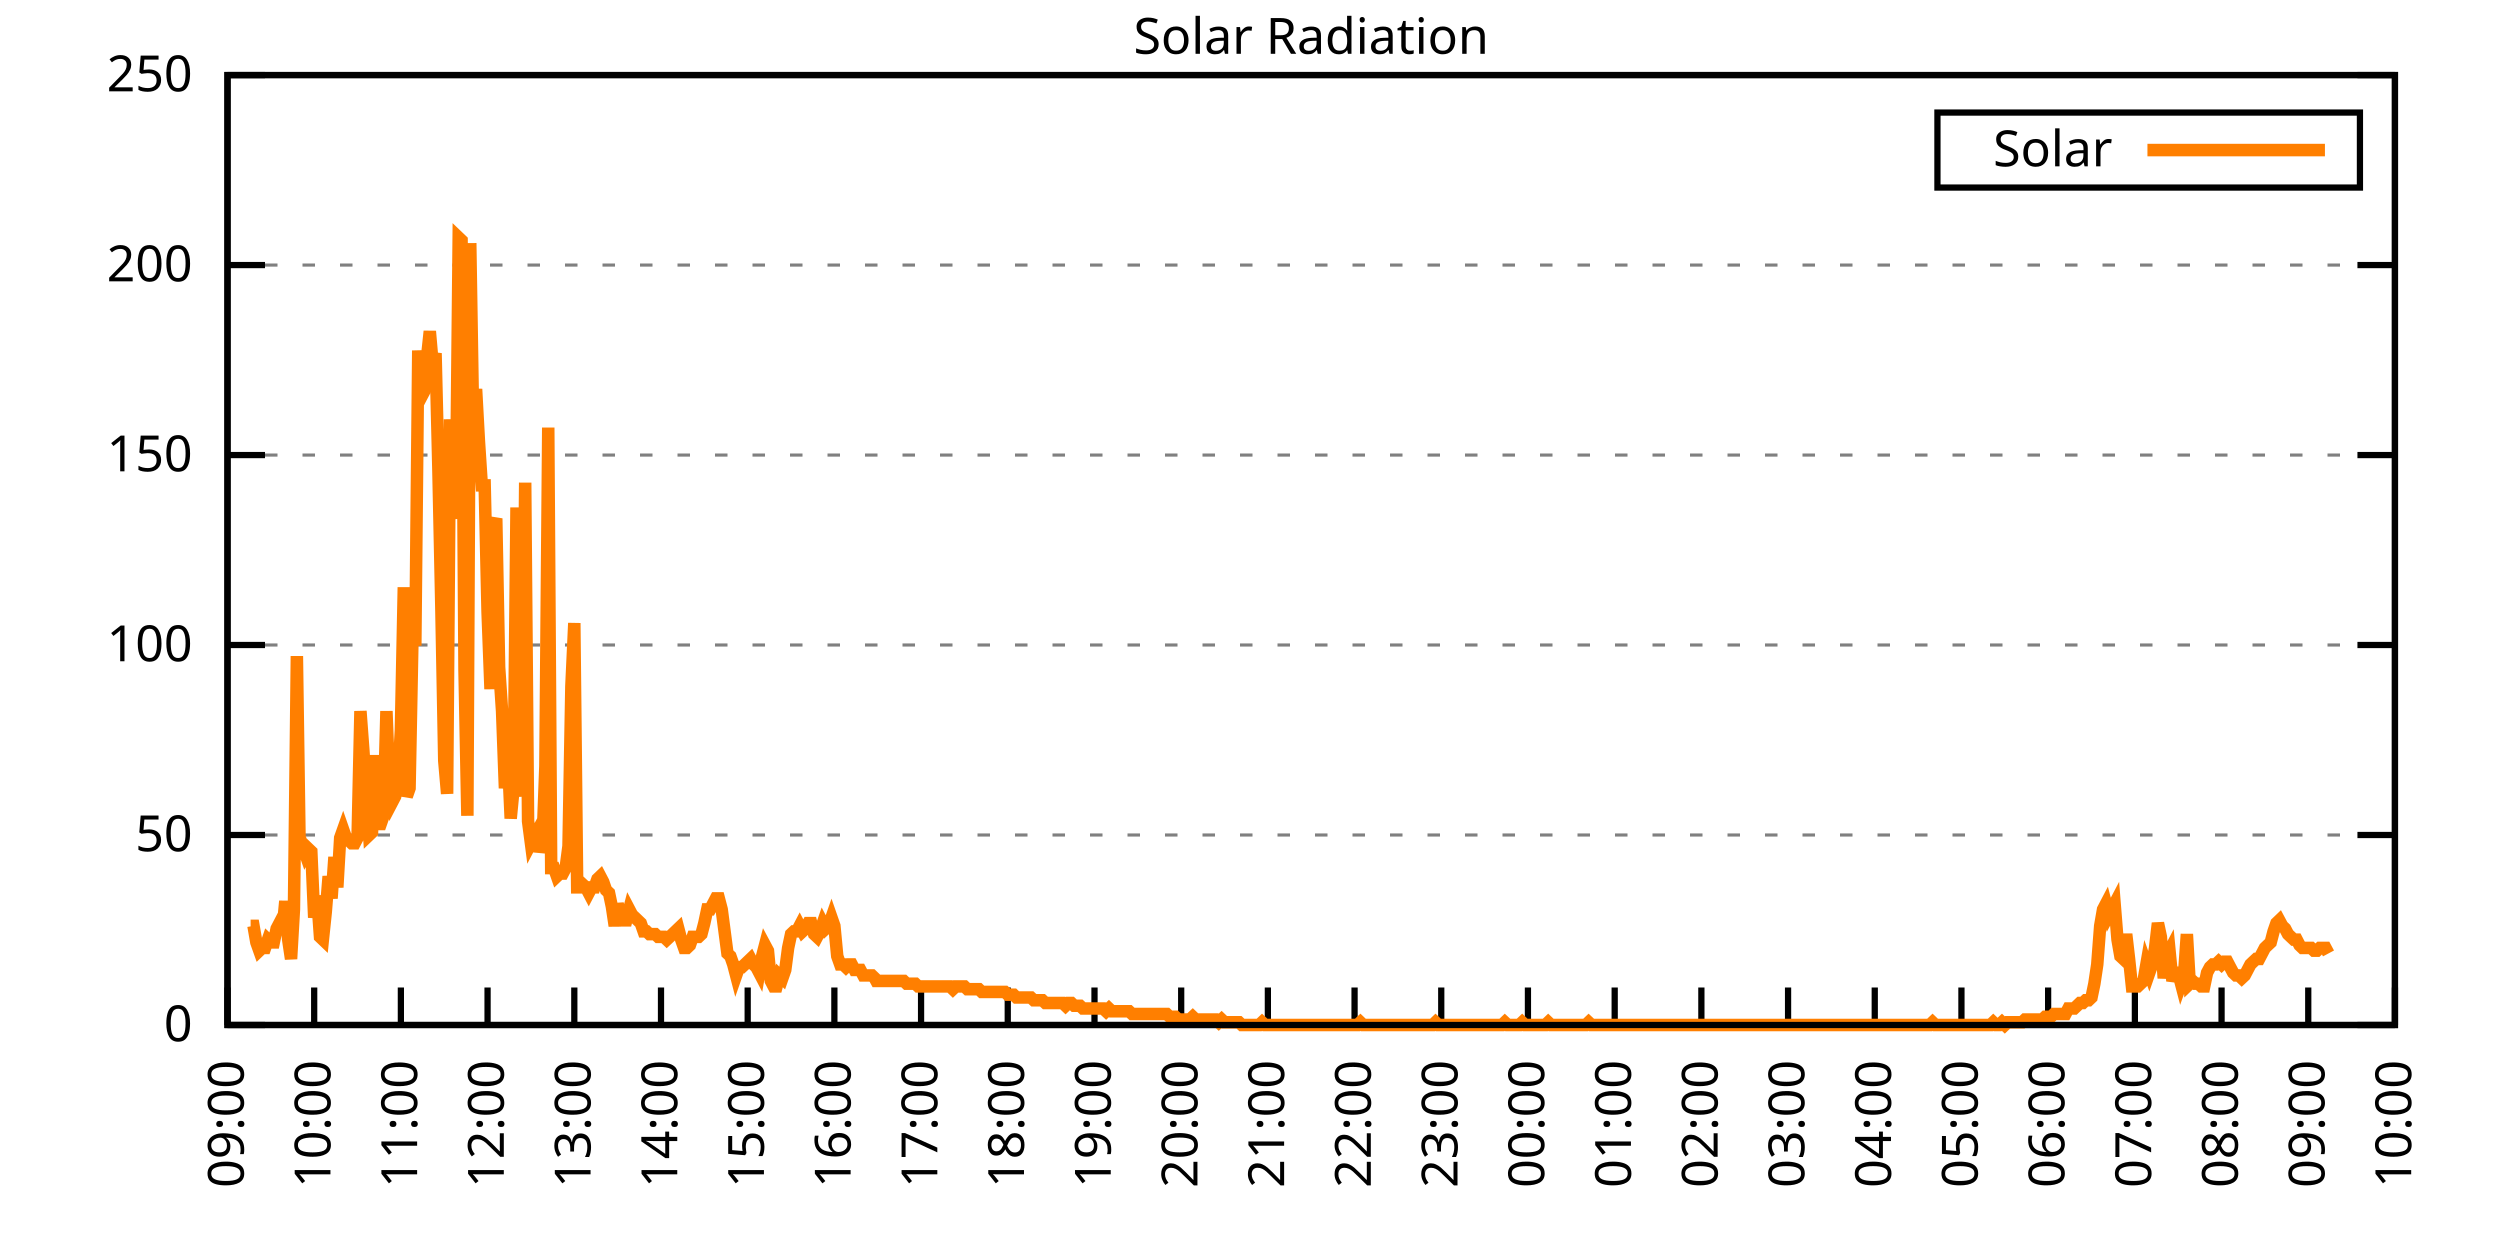
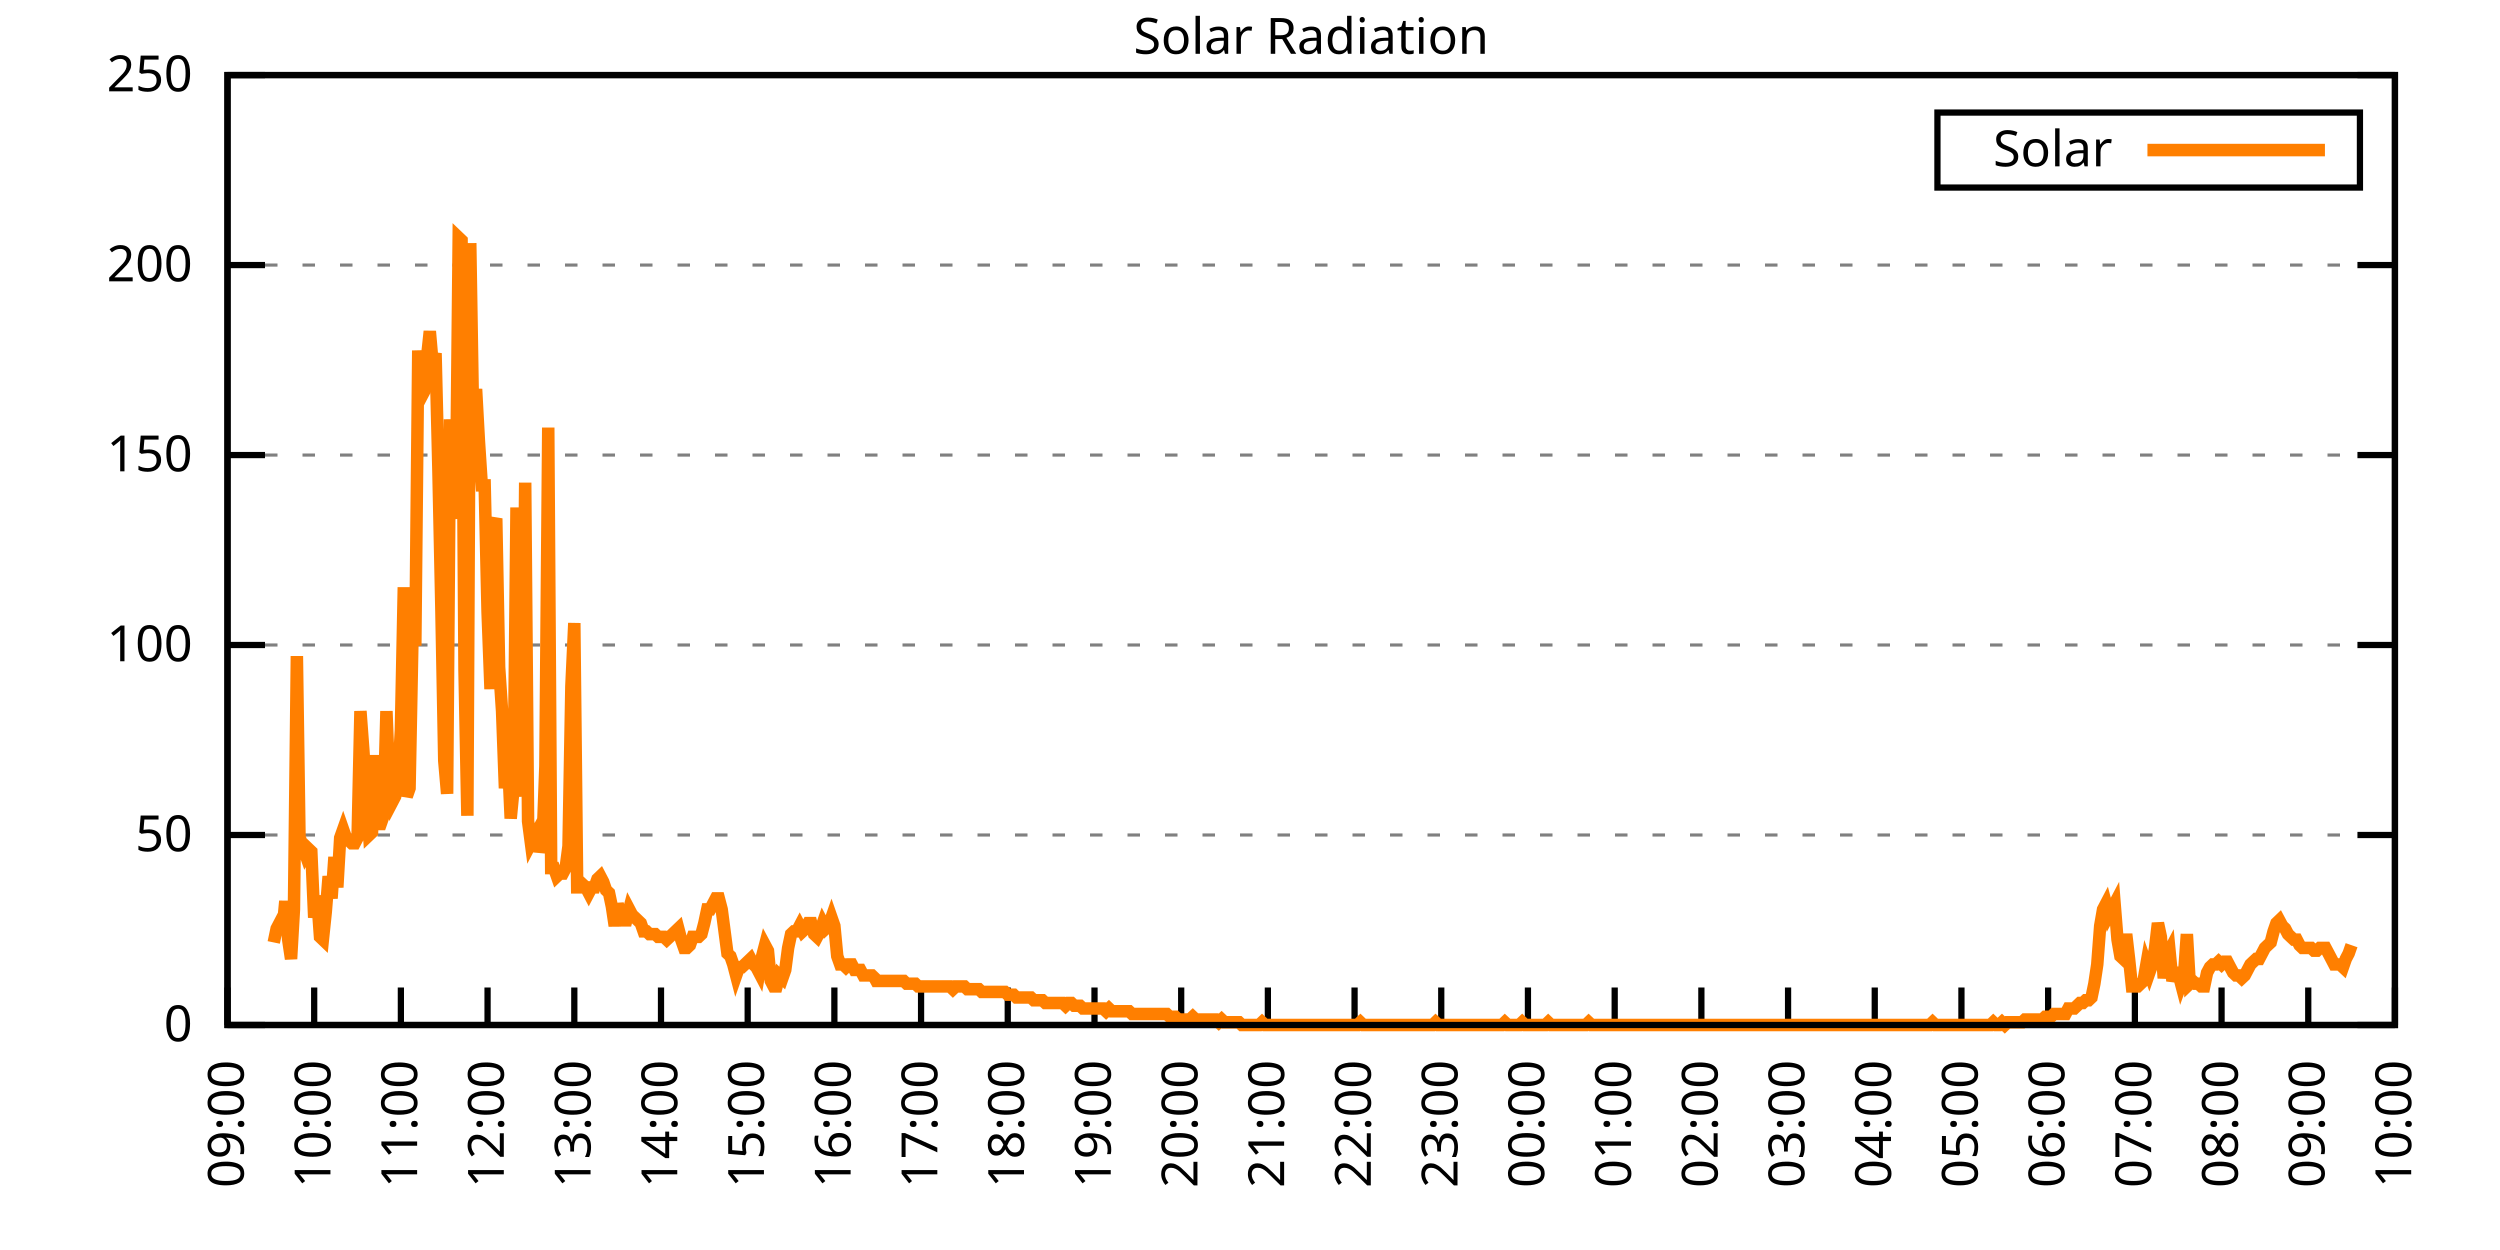
<svg xmlns="http://www.w3.org/2000/svg" xmlns:xlink="http://www.w3.org/1999/xlink" width="400" height="200" viewBox="0 0 400 200">
  <g id="gnuplot_canvas">
    <rect x="0" y="0" width="400" height="200" fill="none" />
    <defs>
      <circle id="gpDot" r="0.5" stroke-width="0.5" stroke="currentColor" />
      <path id="gpPt0" stroke-width="0.333" stroke="currentColor" d="M-1,0 h2 M0,-1 v2" />
      <path id="gpPt1" stroke-width="0.333" stroke="currentColor" d="M-1,-1 L1,1 M1,-1 L-1,1" />
      <path id="gpPt2" stroke-width="0.333" stroke="currentColor" d="M-1,0 L1,0 M0,-1 L0,1 M-1,-1 L1,1 M-1,1 L1,-1" />
      <rect id="gpPt3" stroke-width="0.333" stroke="currentColor" x="-1" y="-1" width="2" height="2" />
      <rect id="gpPt4" stroke-width="0.333" stroke="currentColor" fill="currentColor" x="-1" y="-1" width="2" height="2" />
      <circle id="gpPt5" stroke-width="0.333" stroke="currentColor" cx="0" cy="0" r="1" />
      <use xlink:href="#gpPt5" id="gpPt6" fill="currentColor" stroke="none" />
      <path id="gpPt7" stroke-width="0.333" stroke="currentColor" d="M0,-1.33 L-1.33,0.67 L1.33,0.67 z" />
      <use xlink:href="#gpPt7" id="gpPt8" fill="currentColor" stroke="none" />
      <use xlink:href="#gpPt7" id="gpPt9" stroke="currentColor" transform="rotate(180)" />
      <use xlink:href="#gpPt9" id="gpPt10" fill="currentColor" stroke="none" />
      <use xlink:href="#gpPt3" id="gpPt11" stroke="currentColor" transform="rotate(45)" />
      <use xlink:href="#gpPt11" id="gpPt12" fill="currentColor" stroke="none" />
      <path id="gpPt13" stroke-width="0.333" stroke="currentColor" d="M0,1.330 L1.265,0.411 L0.782,-1.067 L-0.782,-1.076 L-1.265,0.411 z" />
      <use xlink:href="#gpPt13" id="gpPt14" fill="currentColor" stroke="none" />
      <filter id="textbox" filterUnits="objectBoundingBox" x="0" y="0" height="1" width="1">
        <feFlood flood-color="white" flood-opacity="1" result="bgnd" />
        <feComposite in="SourceGraphic" in2="bgnd" operator="atop" />
      </filter>
      <filter id="greybox" filterUnits="objectBoundingBox" x="0" y="0" height="1" width="1">
        <feFlood flood-color="lightgrey" flood-opacity="1" result="grey" />
        <feComposite in="SourceGraphic" in2="grey" operator="atop" />
      </filter>
    </defs>
    <g fill="none" color="white" stroke="currentColor" stroke-width="1.00" stroke-linecap="butt" stroke-linejoin="miter">
</g>
    <g fill="none" color="black" stroke="currentColor" stroke-width="1.00" stroke-linecap="butt" stroke-linejoin="miter">
      <g stroke="none" shape-rendering="crispEdges">
        <polygon fill="rgb(255, 255, 255)" points="36.40,164.00 383.18,164.00 383.18,12.02 36.40,12.02 " />
      </g>
    </g>
    <g fill="none" color="black" stroke="currentColor" stroke-width="1.00" stroke-linecap="butt" stroke-linejoin="miter">
</g>
    <g fill="none" color="black" stroke="black" stroke-width="0.50" stroke-linecap="butt" stroke-linejoin="miter">
</g>
    <g fill="none" color="gray" stroke="currentColor" stroke-width="0.50" stroke-linecap="butt" stroke-linejoin="miter">
      <path stroke="gray" stroke-dasharray="2,4" class="gridline" d="M36.40,164.00 L383.19,164.00  " />
    </g>
    <g fill="none" color="gray" stroke="gray" stroke-width="1.00" stroke-linecap="butt" stroke-linejoin="miter">
</g>
    <g fill="none" color="black" stroke="currentColor" stroke-width="1.00" stroke-linecap="butt" stroke-linejoin="miter">
      <path stroke="black" d="M36.40,164.00 L42.40,164.00 M383.19,164.00 L377.19,164.00  " />
      <g transform="translate(30.80,166.60)" stroke="none" fill="black" font-family="Sans" font-size="8.00" text-anchor="end">
        <text>
          <tspan font-family="Sans"> 0</tspan>
        </text>
      </g>
    </g>
    <g fill="none" color="black" stroke="currentColor" stroke-width="1.00" stroke-linecap="butt" stroke-linejoin="miter">
</g>
    <g fill="none" color="black" stroke="black" stroke-width="0.50" stroke-linecap="butt" stroke-linejoin="miter">
</g>
    <g fill="none" color="gray" stroke="currentColor" stroke-width="0.50" stroke-linecap="butt" stroke-linejoin="miter">
      <path stroke="gray" stroke-dasharray="2,4" class="gridline" d="M36.40,133.60 L383.19,133.60  " />
    </g>
    <g fill="none" color="gray" stroke="gray" stroke-width="1.00" stroke-linecap="butt" stroke-linejoin="miter">
</g>
    <g fill="none" color="black" stroke="currentColor" stroke-width="1.00" stroke-linecap="butt" stroke-linejoin="miter">
      <path stroke="black" d="M36.40,133.60 L42.40,133.60 M383.19,133.60 L377.19,133.60  " />
      <g transform="translate(30.80,136.20)" stroke="none" fill="black" font-family="Sans" font-size="8.00" text-anchor="end">
        <text>
          <tspan font-family="Sans"> 50</tspan>
        </text>
      </g>
    </g>
    <g fill="none" color="black" stroke="currentColor" stroke-width="1.00" stroke-linecap="butt" stroke-linejoin="miter">
</g>
    <g fill="none" color="black" stroke="black" stroke-width="0.50" stroke-linecap="butt" stroke-linejoin="miter">
</g>
    <g fill="none" color="gray" stroke="currentColor" stroke-width="0.50" stroke-linecap="butt" stroke-linejoin="miter">
      <path stroke="gray" stroke-dasharray="2,4" class="gridline" d="M36.40,103.20 L383.19,103.20  " />
    </g>
    <g fill="none" color="gray" stroke="gray" stroke-width="1.00" stroke-linecap="butt" stroke-linejoin="miter">
</g>
    <g fill="none" color="black" stroke="currentColor" stroke-width="1.00" stroke-linecap="butt" stroke-linejoin="miter">
      <path stroke="black" d="M36.40,103.20 L42.40,103.20 M383.19,103.20 L377.19,103.20  " />
      <g transform="translate(30.80,105.80)" stroke="none" fill="black" font-family="Sans" font-size="8.00" text-anchor="end">
        <text>
          <tspan font-family="Sans"> 100</tspan>
        </text>
      </g>
    </g>
    <g fill="none" color="black" stroke="currentColor" stroke-width="1.00" stroke-linecap="butt" stroke-linejoin="miter">
</g>
    <g fill="none" color="black" stroke="black" stroke-width="0.50" stroke-linecap="butt" stroke-linejoin="miter">
</g>
    <g fill="none" color="gray" stroke="currentColor" stroke-width="0.50" stroke-linecap="butt" stroke-linejoin="miter">
      <path stroke="gray" stroke-dasharray="2,4" class="gridline" d="M36.40,72.81 L383.19,72.81  " />
    </g>
    <g fill="none" color="gray" stroke="gray" stroke-width="1.00" stroke-linecap="butt" stroke-linejoin="miter">
</g>
    <g fill="none" color="black" stroke="currentColor" stroke-width="1.00" stroke-linecap="butt" stroke-linejoin="miter">
      <path stroke="black" d="M36.40,72.81 L42.40,72.81 M383.19,72.81 L377.19,72.81  " />
      <g transform="translate(30.80,75.41)" stroke="none" fill="black" font-family="Sans" font-size="8.00" text-anchor="end">
        <text>
          <tspan font-family="Sans"> 150</tspan>
        </text>
      </g>
    </g>
    <g fill="none" color="black" stroke="currentColor" stroke-width="1.00" stroke-linecap="butt" stroke-linejoin="miter">
</g>
    <g fill="none" color="black" stroke="black" stroke-width="0.50" stroke-linecap="butt" stroke-linejoin="miter">
</g>
    <g fill="none" color="gray" stroke="currentColor" stroke-width="0.50" stroke-linecap="butt" stroke-linejoin="miter">
      <path stroke="gray" stroke-dasharray="2,4" class="gridline" d="M36.40,42.41 L383.19,42.41  " />
    </g>
    <g fill="none" color="gray" stroke="gray" stroke-width="1.00" stroke-linecap="butt" stroke-linejoin="miter">
</g>
    <g fill="none" color="black" stroke="currentColor" stroke-width="1.00" stroke-linecap="butt" stroke-linejoin="miter">
      <path stroke="black" d="M36.40,42.41 L42.40,42.41 M383.19,42.41 L377.19,42.41  " />
      <g transform="translate(30.80,45.01)" stroke="none" fill="black" font-family="Sans" font-size="8.00" text-anchor="end">
        <text>
          <tspan font-family="Sans"> 200</tspan>
        </text>
      </g>
    </g>
    <g fill="none" color="black" stroke="currentColor" stroke-width="1.00" stroke-linecap="butt" stroke-linejoin="miter">
</g>
    <g fill="none" color="black" stroke="black" stroke-width="0.50" stroke-linecap="butt" stroke-linejoin="miter">
</g>
    <g fill="none" color="gray" stroke="currentColor" stroke-width="0.50" stroke-linecap="butt" stroke-linejoin="miter">
      <path stroke="gray" stroke-dasharray="2,4" class="gridline" d="M36.40,12.01 L383.19,12.01  " />
    </g>
    <g fill="none" color="gray" stroke="gray" stroke-width="1.00" stroke-linecap="butt" stroke-linejoin="miter">
</g>
    <g fill="none" color="black" stroke="currentColor" stroke-width="1.00" stroke-linecap="butt" stroke-linejoin="miter">
      <path stroke="black" d="M36.40,12.01 L42.40,12.01 M383.19,12.01 L377.19,12.01  " />
      <g transform="translate(30.80,14.61)" stroke="none" fill="black" font-family="Sans" font-size="8.00" text-anchor="end">
        <text>
          <tspan font-family="Sans"> 250</tspan>
        </text>
      </g>
    </g>
    <g fill="none" color="black" stroke="currentColor" stroke-width="1.00" stroke-linecap="butt" stroke-linejoin="miter">
      <path stroke="black" d="M36.40,164.00 L36.40,158.00  " />
      <g transform="translate(39.00,169.60) rotate(270.00)" stroke="none" fill="black" font-family="Sans" font-size="8.00" text-anchor="end">
        <text>
          <tspan font-family="Sans">09:00</tspan>
        </text>
      </g>
    </g>
    <g fill="none" color="black" stroke="currentColor" stroke-width="1.00" stroke-linecap="butt" stroke-linejoin="miter">
      <path stroke="black" d="M50.27,164.00 L50.27,158.00  " />
      <g transform="translate(52.87,169.60) rotate(270.00)" stroke="none" fill="black" font-family="Sans" font-size="8.00" text-anchor="end">
        <text>
          <tspan font-family="Sans">10:00</tspan>
        </text>
      </g>
    </g>
    <g fill="none" color="black" stroke="currentColor" stroke-width="1.00" stroke-linecap="butt" stroke-linejoin="miter">
      <path stroke="black" d="M64.14,164.00 L64.14,158.00  " />
      <g transform="translate(66.74,169.60) rotate(270.00)" stroke="none" fill="black" font-family="Sans" font-size="8.00" text-anchor="end">
        <text>
          <tspan font-family="Sans">11:00</tspan>
        </text>
      </g>
    </g>
    <g fill="none" color="black" stroke="currentColor" stroke-width="1.00" stroke-linecap="butt" stroke-linejoin="miter">
      <path stroke="black" d="M78.01,164.00 L78.01,158.00  " />
      <g transform="translate(80.61,169.60) rotate(270.00)" stroke="none" fill="black" font-family="Sans" font-size="8.00" text-anchor="end">
        <text>
          <tspan font-family="Sans">12:00</tspan>
        </text>
      </g>
    </g>
    <g fill="none" color="black" stroke="currentColor" stroke-width="1.00" stroke-linecap="butt" stroke-linejoin="miter">
      <path stroke="black" d="M91.89,164.00 L91.89,158.00  " />
      <g transform="translate(94.49,169.60) rotate(270.00)" stroke="none" fill="black" font-family="Sans" font-size="8.00" text-anchor="end">
        <text>
          <tspan font-family="Sans">13:00</tspan>
        </text>
      </g>
    </g>
    <g fill="none" color="black" stroke="currentColor" stroke-width="1.00" stroke-linecap="butt" stroke-linejoin="miter">
      <path stroke="black" d="M105.76,164.00 L105.76,158.00  " />
      <g transform="translate(108.36,169.60) rotate(270.00)" stroke="none" fill="black" font-family="Sans" font-size="8.00" text-anchor="end">
        <text>
          <tspan font-family="Sans">14:00</tspan>
        </text>
      </g>
    </g>
    <g fill="none" color="black" stroke="currentColor" stroke-width="1.00" stroke-linecap="butt" stroke-linejoin="miter">
      <path stroke="black" d="M119.63,164.00 L119.63,158.00  " />
      <g transform="translate(122.23,169.60) rotate(270.00)" stroke="none" fill="black" font-family="Sans" font-size="8.00" text-anchor="end">
        <text>
          <tspan font-family="Sans">15:00</tspan>
        </text>
      </g>
    </g>
    <g fill="none" color="black" stroke="currentColor" stroke-width="1.00" stroke-linecap="butt" stroke-linejoin="miter">
      <path stroke="black" d="M133.50,164.00 L133.50,158.00  " />
      <g transform="translate(136.10,169.60) rotate(270.00)" stroke="none" fill="black" font-family="Sans" font-size="8.00" text-anchor="end">
        <text>
          <tspan font-family="Sans">16:00</tspan>
        </text>
      </g>
    </g>
    <g fill="none" color="black" stroke="currentColor" stroke-width="1.00" stroke-linecap="butt" stroke-linejoin="miter">
      <path stroke="black" d="M147.37,164.00 L147.37,158.00  " />
      <g transform="translate(149.97,169.60) rotate(270.00)" stroke="none" fill="black" font-family="Sans" font-size="8.00" text-anchor="end">
        <text>
          <tspan font-family="Sans">17:00</tspan>
        </text>
      </g>
    </g>
    <g fill="none" color="black" stroke="currentColor" stroke-width="1.00" stroke-linecap="butt" stroke-linejoin="miter">
      <path stroke="black" d="M161.24,164.00 L161.24,158.00  " />
      <g transform="translate(163.84,169.60) rotate(270.00)" stroke="none" fill="black" font-family="Sans" font-size="8.00" text-anchor="end">
        <text>
          <tspan font-family="Sans">18:00</tspan>
        </text>
      </g>
    </g>
    <g fill="none" color="black" stroke="currentColor" stroke-width="1.00" stroke-linecap="butt" stroke-linejoin="miter">
      <path stroke="black" d="M175.12,164.00 L175.12,158.00  " />
      <g transform="translate(177.72,169.60) rotate(270.00)" stroke="none" fill="black" font-family="Sans" font-size="8.00" text-anchor="end">
        <text>
          <tspan font-family="Sans">19:00</tspan>
        </text>
      </g>
    </g>
    <g fill="none" color="black" stroke="currentColor" stroke-width="1.00" stroke-linecap="butt" stroke-linejoin="miter">
      <path stroke="black" d="M188.99,164.00 L188.99,158.00  " />
      <g transform="translate(191.59,169.60) rotate(270.00)" stroke="none" fill="black" font-family="Sans" font-size="8.00" text-anchor="end">
        <text>
          <tspan font-family="Sans">20:00</tspan>
        </text>
      </g>
    </g>
    <g fill="none" color="black" stroke="currentColor" stroke-width="1.00" stroke-linecap="butt" stroke-linejoin="miter">
      <path stroke="black" d="M202.86,164.00 L202.86,158.00  " />
      <g transform="translate(205.46,169.60) rotate(270.00)" stroke="none" fill="black" font-family="Sans" font-size="8.00" text-anchor="end">
        <text>
          <tspan font-family="Sans">21:00</tspan>
        </text>
      </g>
    </g>
    <g fill="none" color="black" stroke="currentColor" stroke-width="1.00" stroke-linecap="butt" stroke-linejoin="miter">
      <path stroke="black" d="M216.73,164.00 L216.73,158.00  " />
      <g transform="translate(219.33,169.60) rotate(270.00)" stroke="none" fill="black" font-family="Sans" font-size="8.00" text-anchor="end">
        <text>
          <tspan font-family="Sans">22:00</tspan>
        </text>
      </g>
    </g>
    <g fill="none" color="black" stroke="currentColor" stroke-width="1.00" stroke-linecap="butt" stroke-linejoin="miter">
      <path stroke="black" d="M230.60,164.00 L230.60,158.00  " />
      <g transform="translate(233.20,169.60) rotate(270.00)" stroke="none" fill="black" font-family="Sans" font-size="8.00" text-anchor="end">
        <text>
          <tspan font-family="Sans">23:00</tspan>
        </text>
      </g>
    </g>
    <g fill="none" color="black" stroke="currentColor" stroke-width="1.00" stroke-linecap="butt" stroke-linejoin="miter">
      <path stroke="black" d="M244.47,164.00 L244.47,158.00  " />
      <g transform="translate(247.07,169.60) rotate(270.00)" stroke="none" fill="black" font-family="Sans" font-size="8.00" text-anchor="end">
        <text>
          <tspan font-family="Sans">00:00</tspan>
        </text>
      </g>
    </g>
    <g fill="none" color="black" stroke="currentColor" stroke-width="1.00" stroke-linecap="butt" stroke-linejoin="miter">
      <path stroke="black" d="M258.35,164.00 L258.35,158.00  " />
      <g transform="translate(260.95,169.60) rotate(270.00)" stroke="none" fill="black" font-family="Sans" font-size="8.00" text-anchor="end">
        <text>
          <tspan font-family="Sans">01:00</tspan>
        </text>
      </g>
    </g>
    <g fill="none" color="black" stroke="currentColor" stroke-width="1.00" stroke-linecap="butt" stroke-linejoin="miter">
      <path stroke="black" d="M272.22,164.00 L272.22,158.00  " />
      <g transform="translate(274.82,169.60) rotate(270.00)" stroke="none" fill="black" font-family="Sans" font-size="8.00" text-anchor="end">
        <text>
          <tspan font-family="Sans">02:00</tspan>
        </text>
      </g>
    </g>
    <g fill="none" color="black" stroke="currentColor" stroke-width="1.00" stroke-linecap="butt" stroke-linejoin="miter">
      <path stroke="black" d="M286.09,164.00 L286.09,158.00  " />
      <g transform="translate(288.69,169.60) rotate(270.00)" stroke="none" fill="black" font-family="Sans" font-size="8.00" text-anchor="end">
        <text>
          <tspan font-family="Sans">03:00</tspan>
        </text>
      </g>
    </g>
    <g fill="none" color="black" stroke="currentColor" stroke-width="1.00" stroke-linecap="butt" stroke-linejoin="miter">
      <path stroke="black" d="M299.96,164.00 L299.96,158.00  " />
      <g transform="translate(302.56,169.60) rotate(270.00)" stroke="none" fill="black" font-family="Sans" font-size="8.00" text-anchor="end">
        <text>
          <tspan font-family="Sans">04:00</tspan>
        </text>
      </g>
    </g>
    <g fill="none" color="black" stroke="currentColor" stroke-width="1.00" stroke-linecap="butt" stroke-linejoin="miter">
      <path stroke="black" d="M313.83,164.00 L313.83,158.00  " />
      <g transform="translate(316.43,169.60) rotate(270.00)" stroke="none" fill="black" font-family="Sans" font-size="8.00" text-anchor="end">
        <text>
          <tspan font-family="Sans">05:00</tspan>
        </text>
      </g>
    </g>
    <g fill="none" color="black" stroke="currentColor" stroke-width="1.00" stroke-linecap="butt" stroke-linejoin="miter">
      <path stroke="black" d="M327.70,164.00 L327.70,158.00  " />
      <g transform="translate(330.30,169.60) rotate(270.00)" stroke="none" fill="black" font-family="Sans" font-size="8.00" text-anchor="end">
        <text>
          <tspan font-family="Sans">06:00</tspan>
        </text>
      </g>
    </g>
    <g fill="none" color="black" stroke="currentColor" stroke-width="1.00" stroke-linecap="butt" stroke-linejoin="miter">
      <path stroke="black" d="M341.58,164.00 L341.58,158.00  " />
      <g transform="translate(344.18,169.60) rotate(270.00)" stroke="none" fill="black" font-family="Sans" font-size="8.00" text-anchor="end">
        <text>
          <tspan font-family="Sans">07:00</tspan>
        </text>
      </g>
    </g>
    <g fill="none" color="black" stroke="currentColor" stroke-width="1.00" stroke-linecap="butt" stroke-linejoin="miter">
      <path stroke="black" d="M355.45,164.00 L355.45,158.00  " />
      <g transform="translate(358.05,169.60) rotate(270.00)" stroke="none" fill="black" font-family="Sans" font-size="8.00" text-anchor="end">
        <text>
          <tspan font-family="Sans">08:00</tspan>
        </text>
      </g>
    </g>
    <g fill="none" color="black" stroke="currentColor" stroke-width="1.00" stroke-linecap="butt" stroke-linejoin="miter">
      <path stroke="black" d="M369.32,164.00 L369.32,158.00  " />
      <g transform="translate(371.92,169.60) rotate(270.00)" stroke="none" fill="black" font-family="Sans" font-size="8.00" text-anchor="end">
        <text>
          <tspan font-family="Sans">09:00</tspan>
        </text>
      </g>
    </g>
    <g fill="none" color="black" stroke="currentColor" stroke-width="1.00" stroke-linecap="butt" stroke-linejoin="miter">
      <path stroke="black" d="M383.19,164.00 L383.19,158.00  " />
      <g transform="translate(385.79,169.60) rotate(270.00)" stroke="none" fill="black" font-family="Sans" font-size="8.00" text-anchor="end">
        <text>
          <tspan font-family="Sans">10:00</tspan>
        </text>
      </g>
    </g>
    <g fill="none" color="black" stroke="currentColor" stroke-width="1.00" stroke-linecap="butt" stroke-linejoin="miter">
</g>
    <g fill="none" color="black" stroke="currentColor" stroke-width="1.00" stroke-linecap="butt" stroke-linejoin="miter">
      <path stroke="black" d="M36.40,12.01 L36.40,164.00 L383.19,164.00 L383.19,12.01 L36.40,12.01 Z  " />
    </g>
    <g fill="none" color="black" stroke="currentColor" stroke-width="1.00" stroke-linecap="butt" stroke-linejoin="miter">
</g>
    <g fill="none" color="black" stroke="currentColor" stroke-width="1.00" stroke-linecap="butt" stroke-linejoin="miter">
      <path stroke="black" d="M309.99,30.01 L309.99,18.01 L377.59,18.01 L377.59,30.01 L309.99,30.01 Z  " />
    </g>
    <g id="Solar_Radiation_plot_1">
      <g fill="none" color="white" stroke="black" stroke-width="2.00" stroke-linecap="butt" stroke-linejoin="miter">
</g>
      <g fill="none" color="black" stroke="currentColor" stroke-width="2.00" stroke-linecap="butt" stroke-linejoin="miter">
        <g transform="translate(337.99,26.61)" stroke="none" fill="black" font-family="Sans" font-size="8.00" text-anchor="end">
          <text>
            <tspan font-family="Sans">Solar</tspan>
          </text>
        </g>
      </g>
      <g fill="none" color="black" stroke="currentColor" stroke-width="2.00" stroke-linecap="butt" stroke-linejoin="miter">
-         <path stroke="rgb(255, 127,   0)" d="M343.59,24.01 L371.99,24.01 M40.10,148.14 L40.56,148.14 L41.02,150.79 L41.49,152.11 L41.95,151.67 L42.41,151.67   L42.87,150.34 L43.34,150.79 L43.80,150.79 L44.26,148.58 L44.72,147.70 L45.19,149.02 L45.65,144.18 L46.11,150.34   L46.57,153.43 L47.03,145.50 L47.50,104.97 L47.96,136.69 L48.42,135.37 L48.88,136.69 L49.35,135.81 L49.81,136.25   L50.27,146.82 L50.73,143.30 L51.20,149.90 L51.66,150.34 L52.12,145.94 L52.58,140.21 L53.05,143.74 L53.51,137.13   L53.97,141.98 L54.43,134.05 L54.90,132.73 L55.36,134.05 L55.82,134.49 L56.28,134.93 L56.75,134.93 L57.21,134.05   L57.67,113.78 L58.13,119.95 L58.59,127.00 L59.06,133.61 L59.52,133.17 L59.98,120.83 L60.44,131.84 L60.91,131.84   L61.37,130.52 L61.83,113.78 L62.29,125.68 L62.76,128.32 L63.22,127.44 L63.68,125.24 L64.14,116.87 L64.61,93.96   L65.07,127.44 L65.53,126.12 L65.99,102.33 L66.46,102.33 L66.92,56.08 L67.38,63.57 L67.84,62.69 L68.30,57.40   L68.77,53.00 L69.23,58.28 L69.69,56.52 L70.15,75.46 L70.62,97.49 L71.08,121.71 L71.54,127.00 L72.00,67.09   L72.47,80.75 L72.93,82.95 L73.39,38.02 L73.85,38.46 L74.32,107.18 L74.78,130.52 L75.24,38.90 L75.70,67.09   L76.17,62.25 L76.63,70.62 L77.09,77.66 L77.55,77.66 L78.01,97.93 L78.48,110.26 L78.94,84.27 L79.40,82.95   L79.86,106.74 L80.33,113.78 L80.79,126.12 L81.25,120.83 L81.71,130.96 L82.18,126.12 L82.64,81.19 L83.10,121.71   L83.56,127.44 L84.03,77.22 L84.49,131.40 L84.95,134.93 L85.41,134.05 L85.88,133.17 L86.34,136.25 L86.80,134.93   L87.26,122.59 L87.72,68.41 L88.19,138.89 L88.65,138.89 L89.11,140.21 L89.57,139.77 L90.04,139.77 L90.50,138.89   L90.96,135.37 L91.42,109.82 L91.89,99.69 L92.35,141.98 L92.81,141.98 L93.27,141.54 L93.74,141.98 L94.20,142.86   L94.66,141.98 L95.12,141.98 L95.59,140.65 L96.05,140.21 L96.51,141.09 L96.97,142.42 L97.44,142.86 L97.90,145.06   L98.36,148.14 L98.82,144.62 L99.28,146.38 L99.75,147.26 L100.21,147.26 L100.67,145.50 L101.13,146.38 L101.60,146.82   L102.06,147.26 L102.52,147.70 L102.98,149.02 L103.45,149.02 L103.91,149.46 L104.37,149.46 L104.83,149.46 L105.30,149.90   L105.76,149.90 L106.22,149.90 L106.68,150.34 L107.15,149.90 L107.61,149.46 L108.07,149.02 L108.53,148.58 L108.99,150.34   L109.46,151.67 L109.92,151.67 L110.38,151.23 L110.84,149.90 L111.31,149.90 L111.77,149.90 L112.23,149.46 L112.69,147.70   L113.16,145.50 L113.62,145.50 L114.08,144.62 L114.54,143.74 L115.01,143.74 L115.47,145.50 L115.93,149.02 L116.39,152.55   L116.86,152.99 L117.32,154.31 L117.78,156.07 L118.24,154.75 L118.70,154.75 L119.17,154.31 L119.63,153.87 L120.09,153.43   L120.55,154.31 L121.02,154.75 L121.48,155.63 L121.94,152.99 L122.40,151.23 L122.87,152.11 L123.33,156.95 L123.79,157.83   L124.25,157.83 L124.72,156.07 L125.18,156.51 L125.64,155.19 L126.10,151.67 L126.57,149.46 L127.03,149.02 L127.49,149.02   L127.95,148.14 L128.41,149.02 L128.88,148.58 L129.34,147.70 L129.80,147.70 L130.26,149.46 L130.73,149.90 L131.19,149.02   L131.65,147.70 L132.11,148.58 L132.58,148.14 L133.04,146.82 L133.50,148.14 L133.96,152.99 L134.43,154.31 L134.89,154.31   L135.35,154.75 L135.81,154.31 L136.28,154.31 L136.74,155.19 L137.20,155.19 L137.66,155.19 L138.13,156.07 L138.59,156.07   L139.05,156.07 L139.51,156.07 L139.97,156.51 L140.21,156.95 L140.90,156.95 L141.36,156.95 L141.82,156.95 L142.29,156.95   L142.75,156.95 L143.21,156.95 L143.67,156.95 L144.14,156.95 L144.60,156.95 L145.06,157.39 L145.52,157.39 L145.99,157.39   L146.45,157.39 L146.91,157.83 L147.37,157.83 L148.30,157.83 L148.76,157.83 L149.22,157.83 L149.68,157.83 L150.15,157.83   L150.61,157.83 L151.07,157.83 L151.53,157.83 L152.00,157.83 L152.46,158.27 L152.92,157.83 L153.38,157.83 L153.85,157.83   L154.31,157.83 L154.77,158.27 L155.23,158.27 L155.70,158.27 L156.16,158.27 L156.62,158.27 L157.08,158.71 L157.55,158.71   L158.01,158.71 L158.47,158.71 L158.93,158.71 L159.39,158.71 L159.86,158.71 L160.32,158.71 L160.78,158.71 L161.24,159.15   L161.71,159.15 L162.17,159.15 L162.63,159.60 L163.09,159.60 L163.56,159.60 L164.02,159.60 L164.48,159.60 L164.94,159.60   L165.41,160.04 L165.87,160.04 L166.33,160.04 L166.79,160.04 L167.26,160.48 L167.72,160.48 L168.18,160.48 L168.64,160.48   L169.10,160.48 L169.57,160.48 L170.03,160.48 L170.49,160.92 L170.95,160.48 L171.42,160.48 L171.88,160.92 L172.34,160.92   L172.80,160.92 L173.27,161.36 L173.73,161.36 L174.19,161.36 L174.65,161.36 L175.12,161.36 L175.58,161.36 L176.04,161.36   L176.50,161.36 L176.97,161.80 L177.43,161.36 L177.89,161.80 L178.35,161.80 L178.82,161.80 L179.28,161.80 L179.74,161.80   L180.20,161.80 L180.66,161.80 L181.13,162.24 L181.59,162.24 L182.05,162.24 L182.51,162.24 L182.98,162.24 L183.44,162.24   L183.90,162.24 L184.36,162.24 L184.83,162.24 L185.29,162.24 L185.75,162.24 L186.21,162.24 L186.68,162.24 L187.14,162.68   L187.60,162.68 L188.06,162.68 L188.53,163.12 L188.99,163.12 L189.45,163.12 L189.91,163.12 L190.37,163.12 L190.84,162.68   L191.30,163.12 L191.76,163.12 L192.22,163.12 L192.69,163.12 L193.15,163.12 L193.61,163.12 L194.07,163.12 L194.54,163.12   L195.00,163.56 L195.46,163.12 L195.92,163.56 L196.39,163.56 L196.85,163.56 L197.31,163.56 L197.77,163.56 L198.24,163.56   L198.70,164.00 L199.16,164.00 L199.62,164.00 L200.08,164.00 L200.55,164.00 L201.01,164.00 L201.47,164.00 L201.93,163.56   L202.40,164.00 L202.86,164.00 L203.32,164.00 L203.78,164.00 L204.25,164.00 L204.71,164.00 L205.17,164.00 L205.63,164.00   L206.10,164.00 L206.56,164.00 L207.02,164.00 L207.48,164.00 L207.95,164.00 L208.41,164.00 L208.87,164.00 L209.33,164.00   L209.80,164.00 L210.26,164.00 L210.72,164.00 L211.18,164.00 L211.64,164.00 L212.11,164.00 L212.57,164.00 L213.03,164.00   L213.49,164.00 L213.96,164.00 L214.42,164.00 L214.88,164.00 L215.34,164.00 L215.81,164.00 L216.27,164.00 L216.73,164.00   L217.19,164.00 L217.66,163.56 L218.12,164.00 L218.58,164.00 L219.04,164.00 L219.51,164.00 L219.97,164.00 L220.43,164.00   L220.89,164.00 L221.35,164.00 L221.82,164.00 L222.28,164.00 L222.74,164.00 L223.20,164.00 L223.67,164.00 L224.13,164.00   L224.59,164.00 L225.05,164.00 L225.52,164.00 L225.98,164.00 L226.44,164.00 L226.90,164.00 L227.37,164.00 L227.83,164.00   L228.29,164.00 L228.75,164.00 L229.22,164.00 L229.68,163.56 L230.14,164.00 L230.60,164.00 L231.06,164.00 L231.53,164.00   L231.99,164.00 L232.45,164.00 L232.91,164.00 L233.38,164.00 L233.84,164.00 L234.30,164.00 L234.76,164.00 L235.23,164.00   L235.69,164.00 L236.15,164.00 L236.61,164.00 L237.08,164.00 L237.54,164.00 L238.00,164.00 L238.46,164.00 L238.93,164.00   L239.39,164.00 L239.85,164.00 L240.31,164.00 L240.77,163.56 L241.24,164.00 L241.70,164.00 L242.16,164.00 L242.62,164.00   L243.09,164.00 L243.55,163.56 L244.01,164.00 L244.47,164.00 L244.94,164.00 L245.40,164.00 L245.86,164.00 L246.32,164.00   L246.79,164.00 L247.25,164.00 L247.71,163.56 L248.17,164.00 L248.64,164.00 L249.10,164.00 L249.56,164.00 L250.02,164.00   L250.49,164.00 L250.95,164.00 L251.41,164.00 L251.87,164.00 L252.33,164.00 L252.80,164.00 L253.26,164.00 L253.72,164.00   L254.18,163.56 L254.65,164.00 L255.11,164.00 L255.57,164.00 L256.03,164.00 L256.50,164.00 L256.96,164.00 L257.42,164.00   L257.88,164.00 L258.35,164.00 L258.81,164.00 L259.27,164.00 L259.73,164.00 L260.20,164.00 L260.66,164.00 L261.12,164.00   L261.58,164.00 L262.04,164.00 L262.51,164.00 L262.97,164.00 L263.43,164.00 L263.89,164.00 L264.36,164.00 L264.82,164.00   L265.28,164.00 L265.74,164.00 L266.21,164.00 L266.67,164.00 L267.13,164.00 L267.59,164.00 L268.06,164.00 L268.52,164.00   L268.98,164.00 L269.44,164.00 L269.91,164.00 L270.37,164.00 L270.83,164.00 L271.29,164.00 L271.75,164.00 L272.22,164.00   L272.68,164.00 L273.14,164.00 L273.60,164.00 L274.07,164.00 L274.53,164.00 L274.99,164.00 L275.45,164.00 L275.92,164.00   L276.38,164.00 L276.84,164.00 L277.30,164.00 L277.77,164.00 L278.23,164.00 L278.69,164.00 L279.15,164.00 L279.62,164.00   L280.08,164.00 L280.54,164.00 L281.00,164.00 L281.46,164.00 L281.93,164.00 L282.39,164.00 L282.85,164.00 L283.31,164.00   L283.78,164.00 L284.24,164.00 L284.70,164.00 L285.16,164.00 L285.63,164.00 L286.09,164.00 L286.55,164.00 L287.01,164.00   L287.48,164.00 L287.94,164.00 L288.40,164.00 L288.86,164.00 L289.33,164.00 L289.79,164.00 L290.25,164.00 L290.71,164.00   L291.18,164.00 L291.64,164.00 L292.10,164.00 L292.56,164.00 L293.02,164.00 L293.49,164.00 L293.95,164.00 L294.41,164.00   L294.87,164.00 L295.34,164.00 L295.80,164.00 L296.26,164.00 L296.72,164.00 L297.19,164.00 L297.65,164.00 L298.11,164.00   L298.57,164.00 L299.04,164.00 L299.50,164.00 L299.96,164.00 L300.42,164.00 L300.89,164.00 L301.35,164.00 L301.81,164.00   L302.27,164.00 L302.73,164.00 L303.20,164.00 L303.66,164.00 L304.12,164.00 L304.58,164.00 L305.05,164.00 L305.51,164.00   L305.97,164.00 L306.43,164.00 L306.90,164.00 L307.36,164.00 L307.82,164.00 L308.28,164.00 L308.75,164.00 L309.21,163.56   L309.67,164.00 L310.13,164.00 L310.60,164.00 L311.06,164.00 L311.52,164.00 L311.98,164.00 L312.44,164.00 L312.91,164.00   L313.37,164.00 L313.83,164.00 L314.29,164.00 L314.76,164.00 L315.22,164.00 L315.68,164.00 L316.14,164.00 L316.61,164.00   L317.07,164.00 L317.53,164.00 L317.99,164.00 L318.46,164.00 L318.92,163.56 L319.38,164.00 L319.84,164.00 L320.31,163.56   L320.77,164.00 L321.23,163.56 L321.69,163.56 L322.15,163.56 L322.62,163.56 L323.08,163.56 L323.54,163.56 L324.00,163.12   L324.47,163.12 L324.93,163.12 L325.39,163.12 L325.85,163.12 L326.32,163.12 L326.78,163.12 L327.24,162.68 L327.70,162.68   L328.17,162.68 L328.63,162.24 L329.09,162.24 L329.55,162.24 L330.02,162.24 L330.48,162.24 L330.94,161.36 L331.40,161.36   L331.87,161.36 L332.33,160.92 L332.79,160.48 L333.25,160.48 L333.71,160.04 L334.18,160.04 L334.64,159.60 L335.10,157.39   L335.56,154.31 L336.03,148.14 L336.49,145.50 L336.95,144.62 L337.41,146.38 L337.88,145.50 L338.34,144.62 L338.80,150.34   L339.26,152.99 L339.73,153.43 L340.19,149.46 L340.65,153.43 L341.11,157.83 L341.58,157.83 L342.04,157.83 L342.50,157.39   L342.96,156.95 L343.42,154.31 L343.89,155.63 L344.35,154.31 L344.81,151.67 L345.27,147.70 L345.74,149.90 L346.20,156.51   L346.66,152.99 L347.12,152.11 L347.59,156.95 L348.05,155.63 L348.51,155.63 L348.97,157.39 L349.44,156.07 L349.90,149.46   L350.36,157.39 L350.82,156.95 L351.29,157.39 L351.75,157.39 L352.21,157.83 L352.67,157.83 L353.13,155.63 L353.60,154.75   L354.06,154.31 L354.52,154.31 L354.98,153.87 L355.45,154.31 L355.91,153.87 L356.37,153.87 L356.83,154.75 L357.30,155.63   L357.76,156.07 L358.22,156.07 L358.68,156.51 L359.15,156.07 L359.61,155.19 L360.07,154.31 L360.53,153.87 L361.00,153.43   L361.46,153.43 L361.92,152.55 L362.38,151.67 L362.84,151.23 L363.31,150.79 L363.77,149.02 L364.23,147.70 L364.69,147.26   L365.16,148.14 L365.62,148.58 L366.08,149.46 L366.54,149.90 L367.01,150.34 L367.47,150.34 L367.93,151.23 L368.39,151.67   L368.86,151.67 L369.32,151.67 L369.78,151.67 L370.24,152.11 L370.71,152.11 L371.17,151.67 L371.63,151.67 L372.09,151.67   L372.56,152.55  " />
+         <path stroke="rgb(255, 127,   0)" d="M343.59,24.01 L371.99,24.01 M43.80,150.79 L44.26,148.58 L44.72,147.70 L45.19,149.02 L45.65,144.18 L46.11,150.34   L46.57,153.43 L47.03,145.50 L47.50,104.97 L47.96,136.69 L48.42,135.37 L48.88,136.69 L49.35,135.81 L49.81,136.25   L50.27,146.82 L50.73,143.30 L51.20,149.90 L51.66,150.34 L52.12,145.94 L52.58,140.21 L53.05,143.74 L53.51,137.13   L53.97,141.98 L54.43,134.05 L54.90,132.73 L55.36,134.05 L55.82,134.49 L56.28,134.93 L56.75,134.93 L57.21,134.05   L57.67,113.78 L58.13,119.95 L58.59,127.00 L59.06,133.61 L59.52,133.17 L59.98,120.83 L60.44,131.84 L60.91,131.84   L61.37,130.52 L61.83,113.78 L62.29,125.68 L62.76,128.32 L63.22,127.44 L63.68,125.24 L64.14,116.87 L64.61,93.96   L65.07,127.44 L65.53,126.12 L65.99,102.33 L66.46,102.33 L66.92,56.08 L67.38,63.57 L67.84,62.69 L68.30,57.40   L68.77,53.00 L69.23,58.28 L69.69,56.52 L70.15,75.46 L70.62,97.49 L71.08,121.71 L71.54,127.00 L72.00,67.09   L72.47,80.75 L72.93,82.95 L73.39,38.02 L73.85,38.46 L74.32,107.18 L74.78,130.52 L75.24,38.90 L75.70,67.09   L76.17,62.25 L76.63,70.62 L77.09,77.66 L77.55,77.66 L78.01,97.93 L78.48,110.26 L78.94,84.27 L79.40,82.95   L79.86,106.74 L80.33,113.78 L80.79,126.12 L81.25,120.83 L81.71,130.96 L82.18,126.12 L82.64,81.19 L83.10,121.71   L83.56,127.44 L84.03,77.22 L84.49,131.40 L84.95,134.93 L85.41,134.05 L85.88,133.17 L86.34,136.25 L86.80,134.93   L87.26,122.59 L87.72,68.41 L88.19,138.89 L88.65,138.89 L89.11,140.21 L89.57,139.77 L90.04,139.77 L90.50,138.89   L90.96,135.37 L91.42,109.82 L91.89,99.69 L92.35,141.98 L92.81,141.98 L93.27,141.54 L93.74,141.98 L94.20,142.86   L94.66,141.98 L95.12,141.98 L95.59,140.65 L96.05,140.21 L96.51,141.09 L96.97,142.42 L97.44,142.86 L97.90,145.06   L98.36,148.14 L98.82,144.62 L99.28,146.38 L99.75,147.26 L100.21,147.26 L100.67,145.50 L101.13,146.38 L101.60,146.82   L102.06,147.26 L102.52,147.70 L102.98,149.02 L103.45,149.02 L103.91,149.46 L104.37,149.46 L104.83,149.46 L105.30,149.90   L105.76,149.90 L106.22,149.90 L106.68,150.34 L107.15,149.90 L107.61,149.46 L108.07,149.02 L108.53,148.58 L108.99,150.34   L109.46,151.67 L109.92,151.67 L110.38,151.23 L110.84,149.90 L111.31,149.90 L111.77,149.90 L112.23,149.46 L112.69,147.70   L113.16,145.50 L113.62,145.50 L114.08,144.62 L114.54,143.74 L115.01,143.74 L115.47,145.50 L115.93,149.02 L116.39,152.55   L116.86,152.99 L117.32,154.31 L117.78,156.07 L118.24,154.75 L118.70,154.75 L119.17,154.31 L119.63,153.87 L120.09,153.43   L120.55,154.31 L121.02,154.75 L121.48,155.63 L121.94,152.99 L122.40,151.23 L122.87,152.11 L123.33,156.95 L123.79,157.83   L124.25,157.83 L124.72,156.07 L125.18,156.51 L125.64,155.19 L126.10,151.67 L126.57,149.46 L127.03,149.02 L127.49,149.02   L127.95,148.14 L128.41,149.02 L128.88,148.58 L129.34,147.70 L129.80,147.70 L130.26,149.46 L130.73,149.90 L131.19,149.02   L131.65,147.70 L132.11,148.58 L132.58,148.14 L133.04,146.82 L133.50,148.14 L133.96,152.99 L134.43,154.31 L134.89,154.31   L135.35,154.75 L135.81,154.31 L136.28,154.31 L136.74,155.19 L137.20,155.19 L137.66,155.19 L138.13,156.07 L138.59,156.07   L139.05,156.07 L139.51,156.07 L139.97,156.51 L140.21,156.95 L140.90,156.95 L141.36,156.95 L141.82,156.95 L142.29,156.95   L142.75,156.95 L143.21,156.95 L143.67,156.95 L144.14,156.95 L144.60,156.95 L145.06,157.39 L145.52,157.39 L145.99,157.39   L146.45,157.39 L146.91,157.83 L147.37,157.83 L148.30,157.83 L148.76,157.83 L149.22,157.83 L149.68,157.83 L150.15,157.83   L150.61,157.83 L151.07,157.83 L151.53,157.83 L152.00,157.83 L152.46,158.27 L152.92,157.83 L153.38,157.83 L153.85,157.83   L154.31,157.83 L154.77,158.27 L155.23,158.27 L155.70,158.27 L156.16,158.27 L156.62,158.27 L157.08,158.71 L157.55,158.71   L158.01,158.71 L158.47,158.71 L158.93,158.71 L159.39,158.71 L159.86,158.71 L160.32,158.71 L160.78,158.71 L161.24,159.15   L161.71,159.15 L162.17,159.15 L162.63,159.60 L163.09,159.60 L163.56,159.60 L164.02,159.60 L164.48,159.60 L164.94,159.60   L165.41,160.04 L165.87,160.04 L166.33,160.04 L166.79,160.04 L167.26,160.48 L167.72,160.48 L168.18,160.48 L168.64,160.48   L169.10,160.48 L169.57,160.48 L170.03,160.48 L170.49,160.92 L170.95,160.48 L171.42,160.48 L171.88,160.92 L172.34,160.92   L172.80,160.92 L173.27,161.36 L173.73,161.36 L174.19,161.36 L174.65,161.36 L175.12,161.36 L175.58,161.36 L176.04,161.36   L176.50,161.36 L176.97,161.80 L177.43,161.36 L177.89,161.80 L178.35,161.80 L178.82,161.80 L179.28,161.80 L179.74,161.80   L180.20,161.80 L180.66,161.80 L181.13,162.24 L181.59,162.24 L182.05,162.24 L182.51,162.24 L182.98,162.24 L183.44,162.24   L183.90,162.24 L184.36,162.24 L184.83,162.24 L185.29,162.24 L185.75,162.24 L186.21,162.24 L186.68,162.24 L187.14,162.68   L187.60,162.68 L188.06,162.68 L188.53,163.12 L188.99,163.12 L189.45,163.12 L189.91,163.12 L190.37,163.12 L190.84,162.68   L191.30,163.12 L191.76,163.12 L192.22,163.12 L192.69,163.12 L193.15,163.12 L193.61,163.12 L194.07,163.12 L194.54,163.12   L195.00,163.56 L195.46,163.12 L195.92,163.56 L196.39,163.56 L196.85,163.56 L197.31,163.56 L197.77,163.56 L198.24,163.56   L198.70,164.00 L199.16,164.00 L199.62,164.00 L200.08,164.00 L200.55,164.00 L201.01,164.00 L201.47,164.00 L201.93,163.56   L202.40,164.00 L202.86,164.00 L203.32,164.00 L203.78,164.00 L204.25,164.00 L204.71,164.00 L205.17,164.00 L205.63,164.00   L206.10,164.00 L206.56,164.00 L207.02,164.00 L207.48,164.00 L207.95,164.00 L208.41,164.00 L208.87,164.00 L209.33,164.00   L209.80,164.00 L210.26,164.00 L210.72,164.00 L211.18,164.00 L211.64,164.00 L212.11,164.00 L212.57,164.00 L213.03,164.00   L213.49,164.00 L213.96,164.00 L214.42,164.00 L214.88,164.00 L215.34,164.00 L215.81,164.00 L216.27,164.00 L216.73,164.00   L217.19,164.00 L217.66,163.56 L218.12,164.00 L218.58,164.00 L219.04,164.00 L219.51,164.00 L219.97,164.00 L220.43,164.00   L220.89,164.00 L221.35,164.00 L221.82,164.00 L222.28,164.00 L222.74,164.00 L223.20,164.00 L223.67,164.00 L224.13,164.00   L224.59,164.00 L225.05,164.00 L225.52,164.00 L225.98,164.00 L226.44,164.00 L226.90,164.00 L227.37,164.00 L227.83,164.00   L228.29,164.00 L228.75,164.00 L229.22,164.00 L229.68,163.56 L230.14,164.00 L230.60,164.00 L231.06,164.00 L231.53,164.00   L231.99,164.00 L232.45,164.00 L232.91,164.00 L233.38,164.00 L233.84,164.00 L234.30,164.00 L234.76,164.00 L235.23,164.00   L235.69,164.00 L236.15,164.00 L236.61,164.00 L237.08,164.00 L237.54,164.00 L238.00,164.00 L238.46,164.00 L238.93,164.00   L239.39,164.00 L239.85,164.00 L240.31,164.00 L240.77,163.56 L241.24,164.00 L241.70,164.00 L242.16,164.00 L242.62,164.00   L243.09,164.00 L243.55,163.56 L244.01,164.00 L244.47,164.00 L244.94,164.00 L245.40,164.00 L245.86,164.00 L246.32,164.00   L246.79,164.00 L247.25,164.00 L247.71,163.56 L248.17,164.00 L248.64,164.00 L249.10,164.00 L249.56,164.00 L250.02,164.00   L250.49,164.00 L250.95,164.00 L251.41,164.00 L251.87,164.00 L252.33,164.00 L252.80,164.00 L253.26,164.00 L253.72,164.00   L254.18,163.56 L254.65,164.00 L255.11,164.00 L255.57,164.00 L256.03,164.00 L256.50,164.00 L256.96,164.00 L257.42,164.00   L257.88,164.00 L258.35,164.00 L258.81,164.00 L259.27,164.00 L259.73,164.00 L260.20,164.00 L260.66,164.00 L261.12,164.00   L261.58,164.00 L262.04,164.00 L262.51,164.00 L262.97,164.00 L263.43,164.00 L263.89,164.00 L264.36,164.00 L264.82,164.00   L265.28,164.00 L265.74,164.00 L266.21,164.00 L266.67,164.00 L267.13,164.00 L267.59,164.00 L268.06,164.00 L268.52,164.00   L268.98,164.00 L269.44,164.00 L269.91,164.00 L270.37,164.00 L270.83,164.00 L271.29,164.00 L271.75,164.00 L272.22,164.00   L272.68,164.00 L273.14,164.00 L273.60,164.00 L274.07,164.00 L274.53,164.00 L274.99,164.00 L275.45,164.00 L275.92,164.00   L276.38,164.00 L276.84,164.00 L277.30,164.00 L277.77,164.00 L278.23,164.00 L278.69,164.00 L279.15,164.00 L279.62,164.00   L280.08,164.00 L280.54,164.00 L281.00,164.00 L281.46,164.00 L281.93,164.00 L282.39,164.00 L282.85,164.00 L283.31,164.00   L283.78,164.00 L284.24,164.00 L284.70,164.00 L285.16,164.00 L285.63,164.00 L286.09,164.00 L286.55,164.00 L287.01,164.00   L287.48,164.00 L287.94,164.00 L288.40,164.00 L288.86,164.00 L289.33,164.00 L289.79,164.00 L290.25,164.00 L290.71,164.00   L291.18,164.00 L291.64,164.00 L292.10,164.00 L292.56,164.00 L293.02,164.00 L293.49,164.00 L293.95,164.00 L294.41,164.00   L294.87,164.00 L295.34,164.00 L295.80,164.00 L296.26,164.00 L296.72,164.00 L297.19,164.00 L297.65,164.00 L298.11,164.00   L298.57,164.00 L299.04,164.00 L299.50,164.00 L299.96,164.00 L300.42,164.00 L300.89,164.00 L301.35,164.00 L301.81,164.00   L302.27,164.00 L302.73,164.00 L303.20,164.00 L303.66,164.00 L304.12,164.00 L304.58,164.00 L305.05,164.00 L305.51,164.00   L305.97,164.00 L306.43,164.00 L306.90,164.00 L307.36,164.00 L307.82,164.00 L308.28,164.00 L308.75,164.00 L309.21,163.56   L309.67,164.00 L310.13,164.00 L310.60,164.00 L311.06,164.00 L311.52,164.00 L311.98,164.00 L312.44,164.00 L312.91,164.00   L313.37,164.00 L313.83,164.00 L314.29,164.00 L314.76,164.00 L315.22,164.00 L315.68,164.00 L316.14,164.00 L316.61,164.00   L317.07,164.00 L317.53,164.00 L317.99,164.00 L318.46,164.00 L318.92,163.56 L319.38,164.00 L319.84,164.00 L320.31,163.56   L320.77,164.00 L321.23,163.56 L321.69,163.56 L322.15,163.56 L322.62,163.56 L323.08,163.56 L323.54,163.56 L324.00,163.12   L324.47,163.12 L324.93,163.12 L325.39,163.12 L325.85,163.12 L326.32,163.12 L326.78,163.12 L327.24,162.68 L327.70,162.68   L328.17,162.68 L328.63,162.24 L329.09,162.24 L329.55,162.24 L330.02,162.24 L330.48,162.24 L330.94,161.36 L331.40,161.36   L331.87,161.36 L332.33,160.92 L332.79,160.48 L333.25,160.48 L333.71,160.04 L334.18,160.04 L334.64,159.60 L335.10,157.39   L335.56,154.31 L336.03,148.14 L336.49,145.50 L336.95,144.62 L337.41,146.38 L337.88,145.50 L338.34,144.62 L338.80,150.34   L339.26,152.99 L339.73,153.43 L340.19,149.46 L340.65,153.43 L341.11,157.83 L341.58,157.83 L342.04,157.83 L342.50,157.39   L342.96,156.95 L343.42,154.31 L343.89,155.63 L344.35,154.31 L344.81,151.67 L345.27,147.70 L345.74,149.90 L346.20,156.51   L346.66,152.99 L347.12,152.11 L347.59,156.95 L348.05,155.63 L348.51,155.63 L348.97,157.39 L349.44,156.07 L349.90,149.46   L350.36,157.39 L350.82,156.95 L351.29,157.39 L351.75,157.39 L352.21,157.83 L352.67,157.83 L353.13,155.63 L353.60,154.75   L354.06,154.31 L354.52,154.31 L354.98,153.87 L355.45,154.31 L355.91,153.87 L356.37,153.87 L356.83,154.75 L357.30,155.63   L357.76,156.07 L358.22,156.07 L358.68,156.51 L359.15,156.07 L359.61,155.19 L360.07,154.31 L360.53,153.87 L361.00,153.43   L361.46,153.43 L361.92,152.55 L362.38,151.67 L362.84,151.23 L363.31,150.79 L363.77,149.02 L364.23,147.70 L364.69,147.26   L365.16,148.14 L365.62,148.58 L366.08,149.46 L366.54,149.90 L367.01,150.34 L367.47,150.34 L367.93,151.23 L368.39,151.67   L368.86,151.67 L369.32,151.67 L369.78,151.67 L370.24,152.11 L370.71,152.11 L371.17,151.67 L371.63,151.67 L372.09,151.67   L372.56,152.55 L373.02,153.43 L373.48,154.31 L373.94,154.31 L374.40,154.31 L374.87,154.75 L375.33,153.43 L375.79,152.55   L376.25,151.23  " />
      </g>
    </g>
    <g fill="none" color="black" stroke="currentColor" stroke-width="2.00" stroke-linecap="butt" stroke-linejoin="miter">
</g>
    <g fill="none" color="black" stroke="black" stroke-width="1.00" stroke-linecap="butt" stroke-linejoin="miter">
</g>
    <g fill="none" color="black" stroke="currentColor" stroke-width="1.00" stroke-linecap="butt" stroke-linejoin="miter">
      <path stroke="black" d="M36.40,12.01 L36.40,164.00 L383.19,164.00 L383.19,12.01 L36.40,12.01 Z  " />
      <g transform="translate(6.80,88.01) rotate(270.00)" stroke="none" fill="black" font-family="Sans" font-size="8.00" text-anchor="middle">
        <text />
      </g>
    </g>
    <g fill="none" color="black" stroke="currentColor" stroke-width="1.00" stroke-linecap="butt" stroke-linejoin="miter">
</g>
    <g fill="none" color="black" stroke="currentColor" stroke-width="1.00" stroke-linecap="butt" stroke-linejoin="miter">
      <g transform="translate(209.79,8.61)" stroke="none" fill="black" font-family="Sans" font-size="8.00" text-anchor="middle">
        <text>
          <tspan font-family="Sans">Solar Radiation</tspan>
        </text>
      </g>
    </g>
    <g fill="none" color="black" stroke="currentColor" stroke-width="1.00" stroke-linecap="butt" stroke-linejoin="miter">
</g>
  </g>
</svg>
